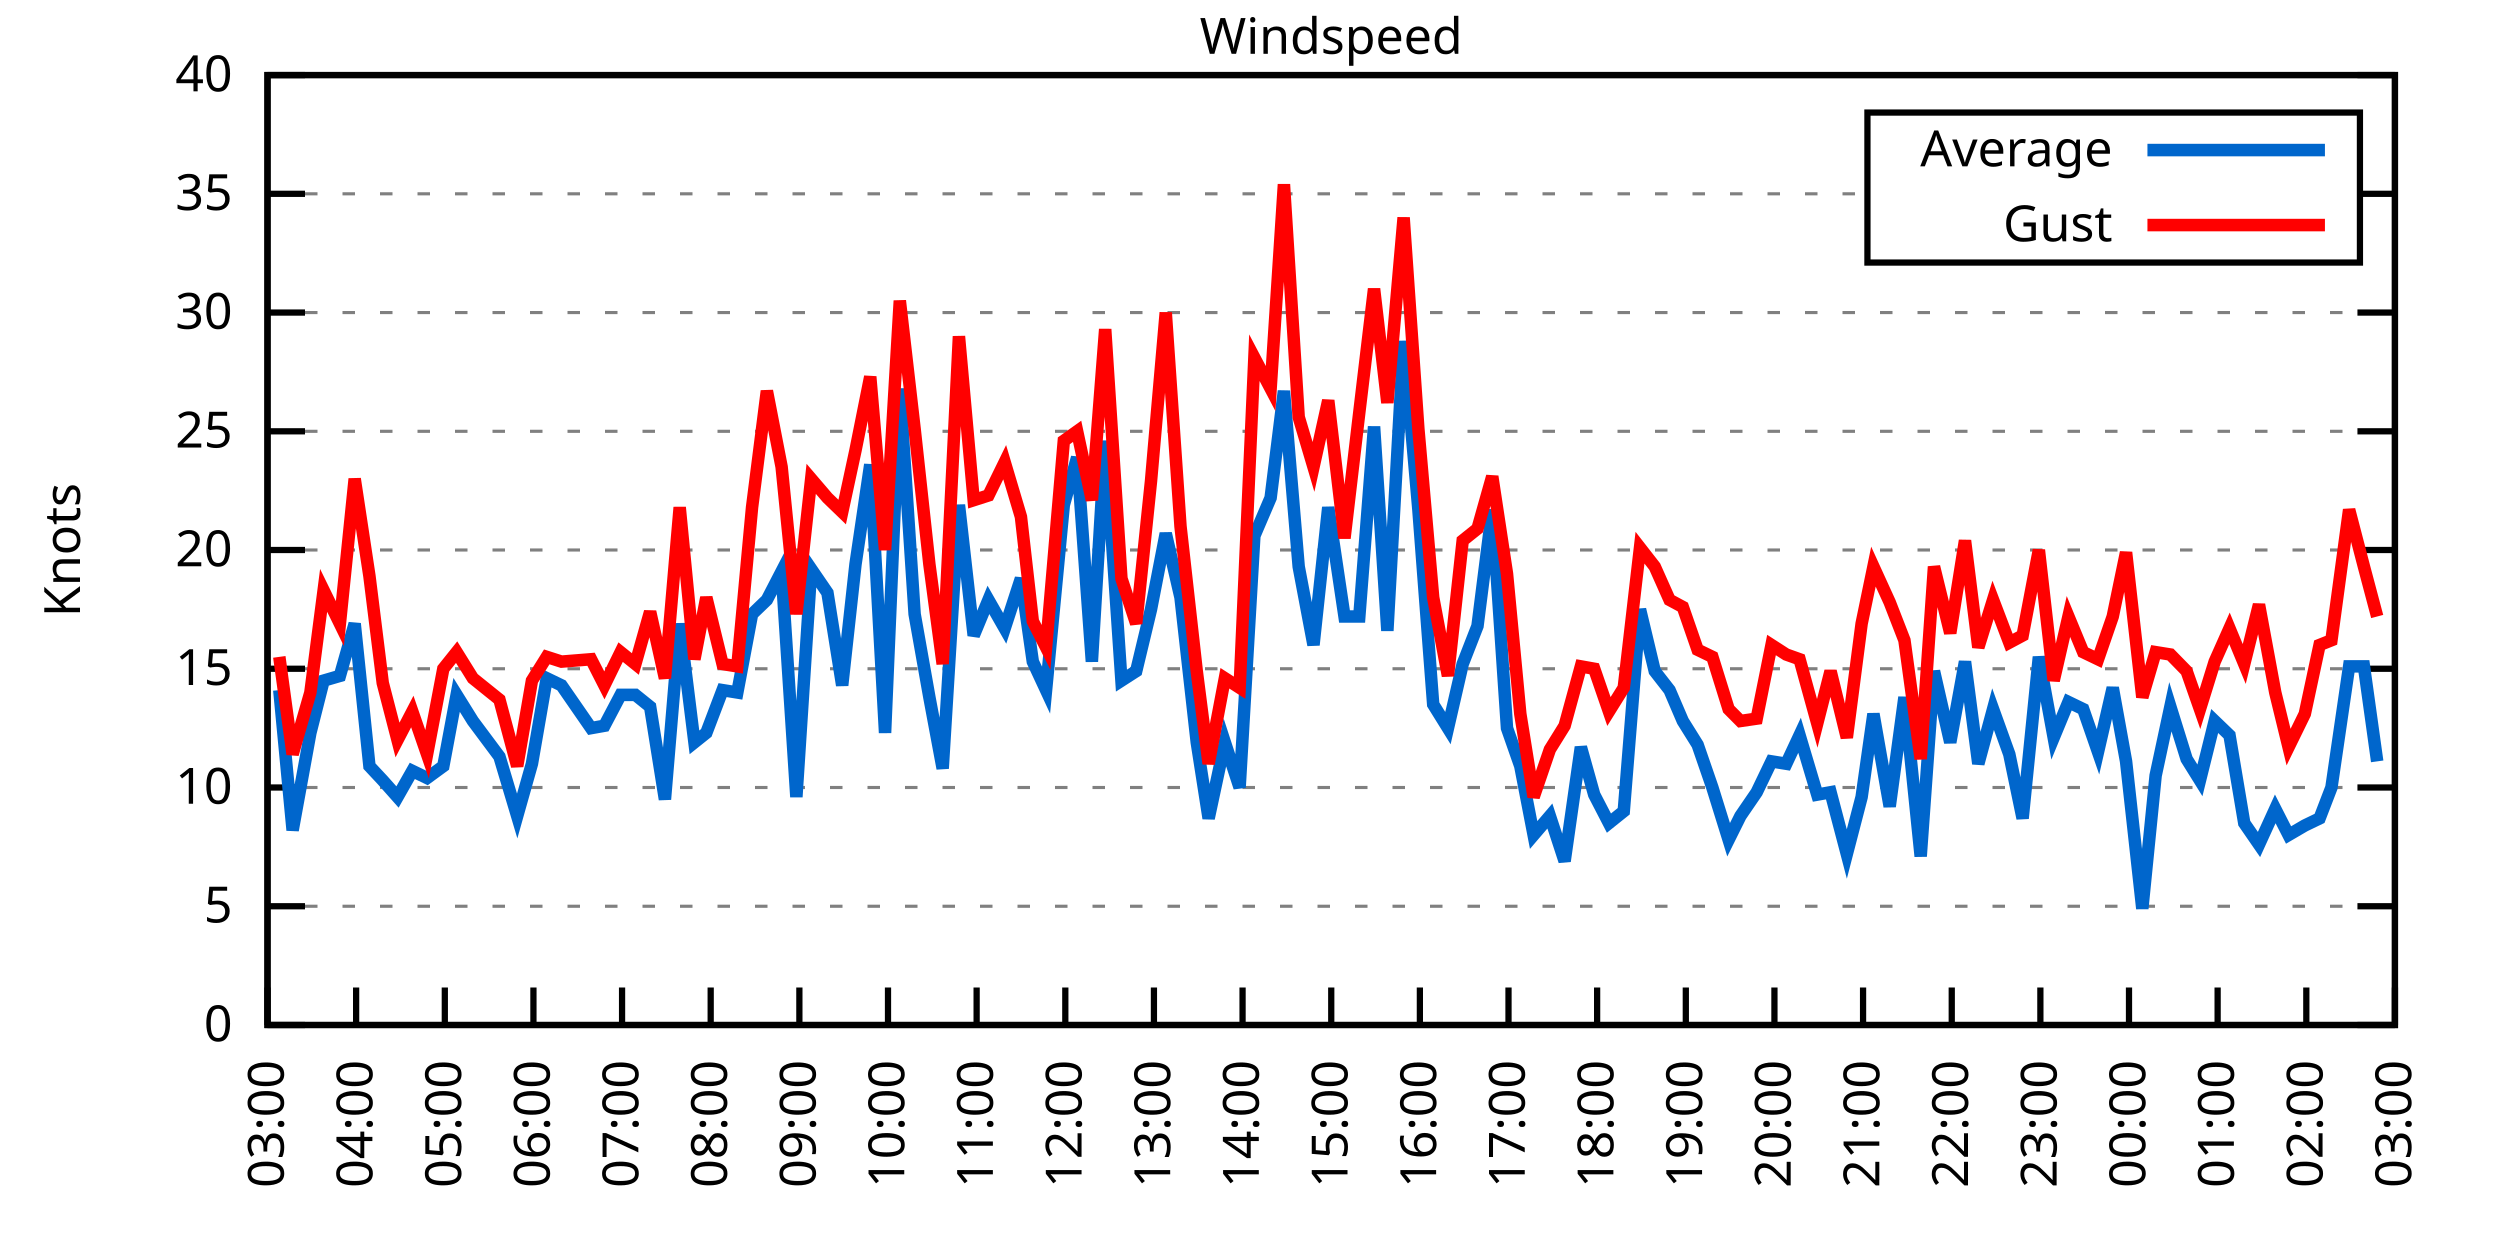
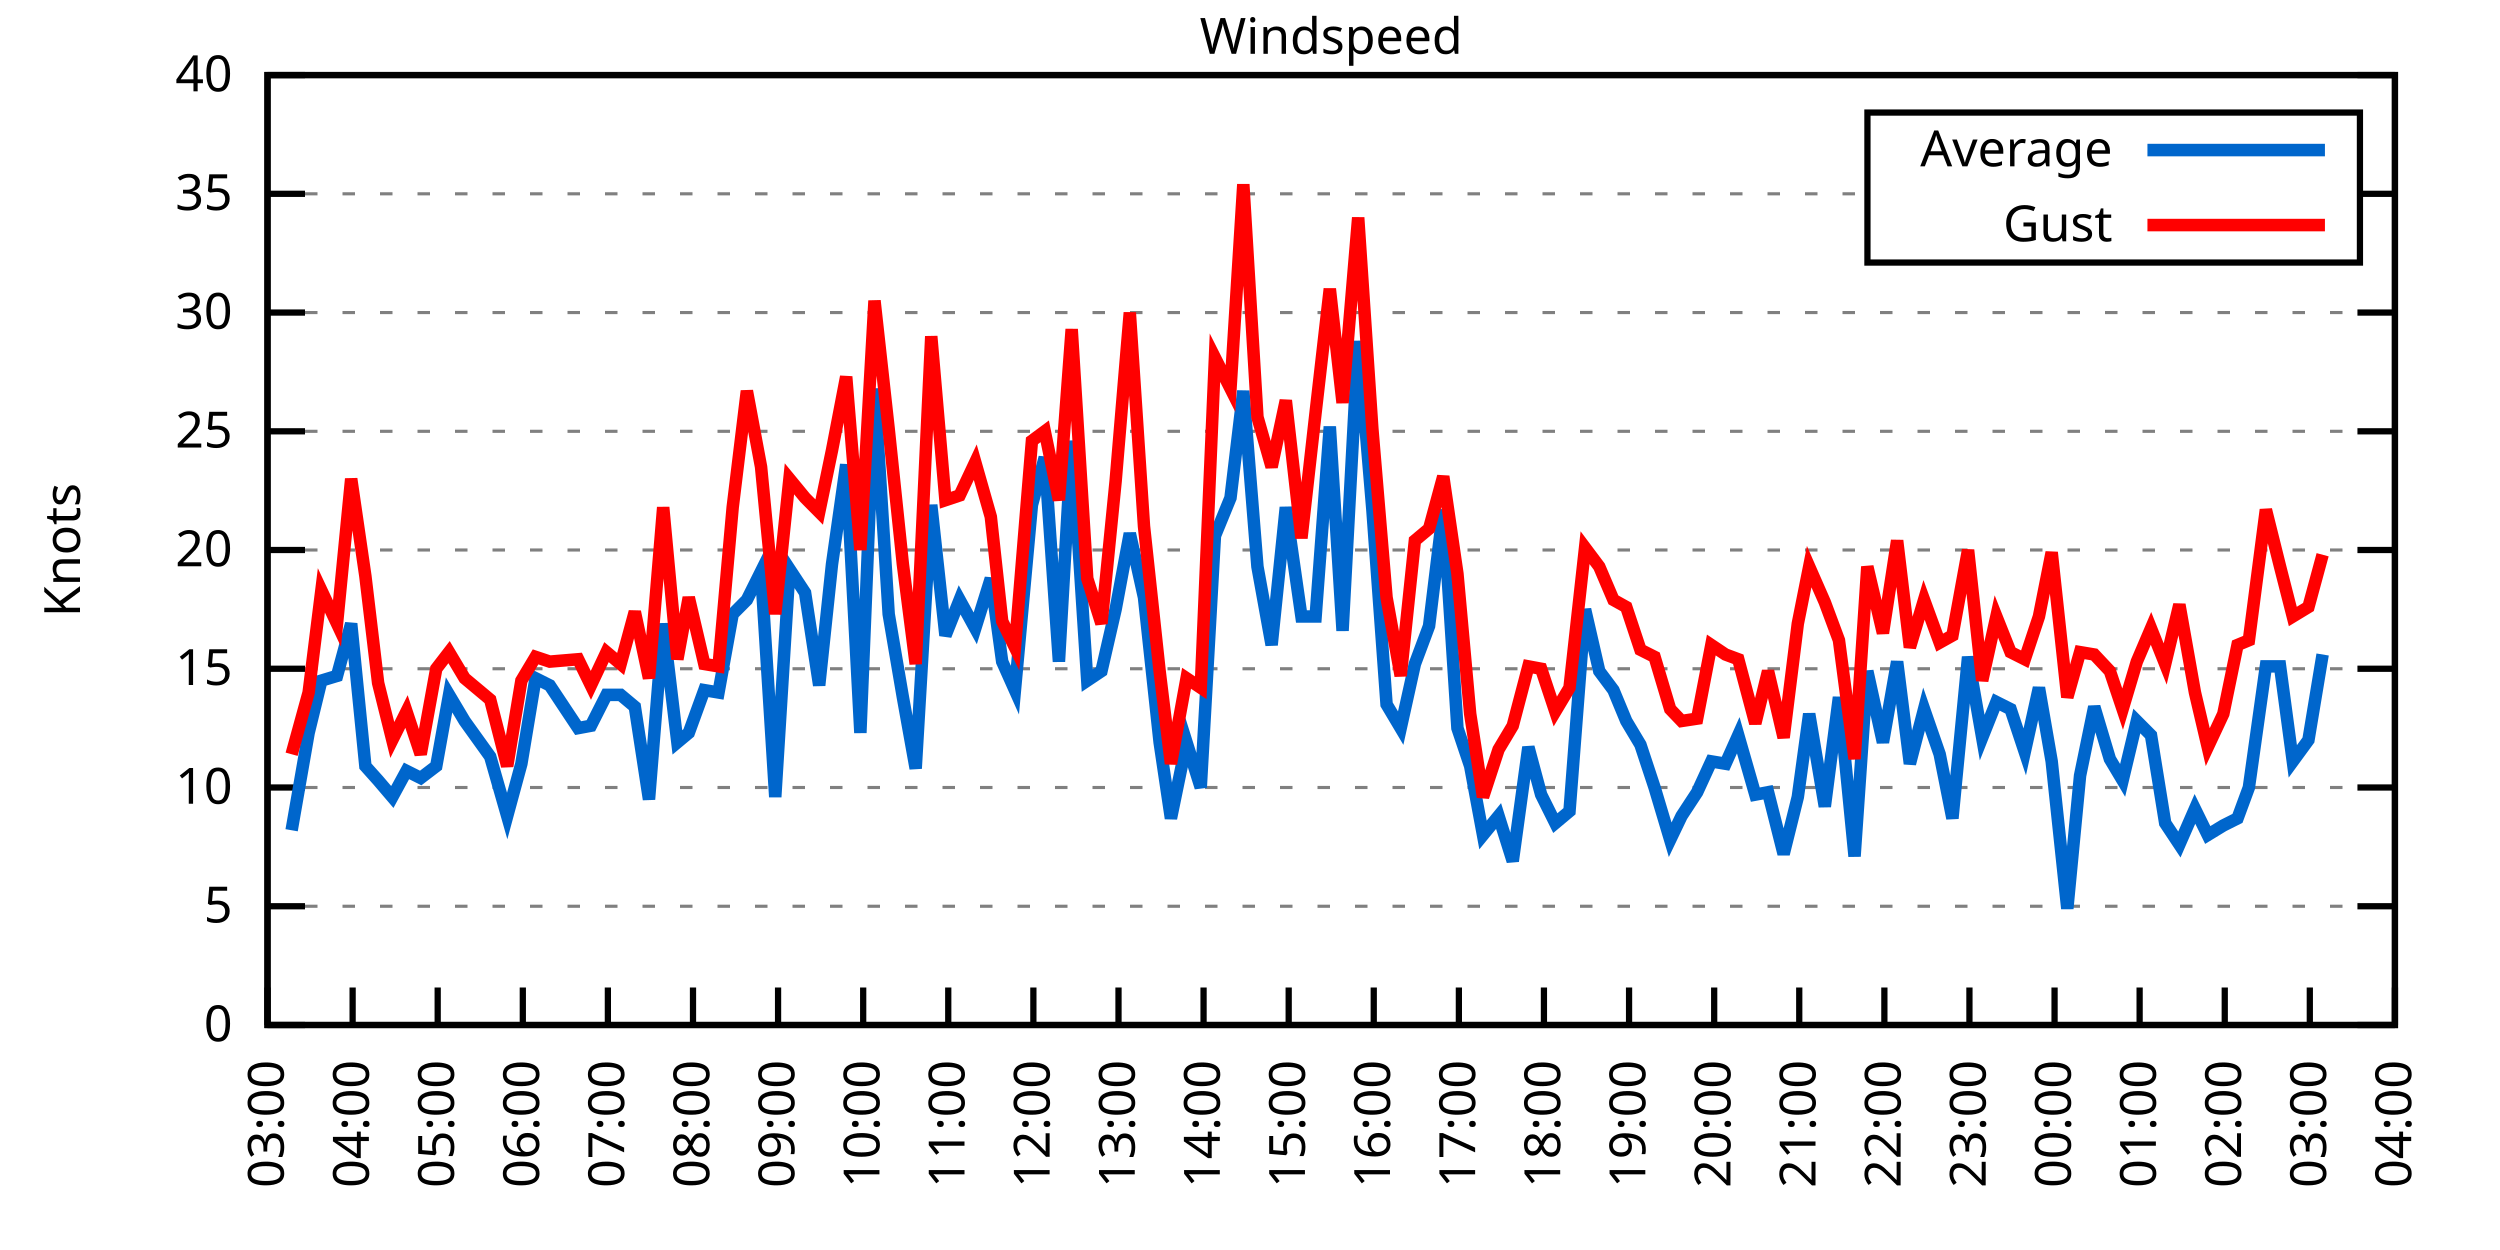
<svg xmlns="http://www.w3.org/2000/svg" xmlns:xlink="http://www.w3.org/1999/xlink" width="400" height="200" viewBox="0 0 400 200">
  <g id="gnuplot_canvas">
    <rect x="0" y="0" width="400" height="200" fill="none" />
    <defs>
      <circle id="gpDot" r="0.5" stroke-width="0.5" stroke="currentColor" />
      <path id="gpPt0" stroke-width="0.333" stroke="currentColor" d="M-1,0 h2 M0,-1 v2" />
      <path id="gpPt1" stroke-width="0.333" stroke="currentColor" d="M-1,-1 L1,1 M1,-1 L-1,1" />
      <path id="gpPt2" stroke-width="0.333" stroke="currentColor" d="M-1,0 L1,0 M0,-1 L0,1 M-1,-1 L1,1 M-1,1 L1,-1" />
      <rect id="gpPt3" stroke-width="0.333" stroke="currentColor" x="-1" y="-1" width="2" height="2" />
      <rect id="gpPt4" stroke-width="0.333" stroke="currentColor" fill="currentColor" x="-1" y="-1" width="2" height="2" />
      <circle id="gpPt5" stroke-width="0.333" stroke="currentColor" cx="0" cy="0" r="1" />
      <use xlink:href="#gpPt5" id="gpPt6" fill="currentColor" stroke="none" />
      <path id="gpPt7" stroke-width="0.333" stroke="currentColor" d="M0,-1.33 L-1.33,0.67 L1.33,0.67 z" />
      <use xlink:href="#gpPt7" id="gpPt8" fill="currentColor" stroke="none" />
      <use xlink:href="#gpPt7" id="gpPt9" stroke="currentColor" transform="rotate(180)" />
      <use xlink:href="#gpPt9" id="gpPt10" fill="currentColor" stroke="none" />
      <use xlink:href="#gpPt3" id="gpPt11" stroke="currentColor" transform="rotate(45)" />
      <use xlink:href="#gpPt11" id="gpPt12" fill="currentColor" stroke="none" />
      <path id="gpPt13" stroke-width="0.333" stroke="currentColor" d="M0,1.330 L1.265,0.411 L0.782,-1.067 L-0.782,-1.076 L-1.265,0.411 z" />
      <use xlink:href="#gpPt13" id="gpPt14" fill="currentColor" stroke="none" />
      <filter id="textbox" filterUnits="objectBoundingBox" x="0" y="0" height="1" width="1">
        <feFlood flood-color="white" flood-opacity="1" result="bgnd" />
        <feComposite in="SourceGraphic" in2="bgnd" operator="atop" />
      </filter>
      <filter id="greybox" filterUnits="objectBoundingBox" x="0" y="0" height="1" width="1">
        <feFlood flood-color="lightgrey" flood-opacity="1" result="grey" />
        <feComposite in="SourceGraphic" in2="grey" operator="atop" />
      </filter>
    </defs>
    <g fill="none" color="white" stroke="currentColor" stroke-width="1.00" stroke-linecap="butt" stroke-linejoin="miter">
</g>
    <g fill="none" color="black" stroke="currentColor" stroke-width="1.00" stroke-linecap="butt" stroke-linejoin="miter">
      <g stroke="none" shape-rendering="crispEdges">
        <polygon fill="rgb(255, 255, 255)" points="42.80,164.00 383.18,164.00 383.18,12.02 42.80,12.02 " />
      </g>
    </g>
    <g fill="none" color="black" stroke="currentColor" stroke-width="1.00" stroke-linecap="butt" stroke-linejoin="miter">
</g>
    <g fill="none" color="black" stroke="black" stroke-width="0.50" stroke-linecap="butt" stroke-linejoin="miter">
</g>
    <g fill="none" color="gray" stroke="currentColor" stroke-width="0.50" stroke-linecap="butt" stroke-linejoin="miter">
      <path stroke="gray" stroke-dasharray="2,4" class="gridline" d="M42.80,164.00 L383.19,164.00  " />
    </g>
    <g fill="none" color="gray" stroke="gray" stroke-width="1.00" stroke-linecap="butt" stroke-linejoin="miter">
</g>
    <g fill="none" color="black" stroke="currentColor" stroke-width="1.00" stroke-linecap="butt" stroke-linejoin="miter">
      <path stroke="black" d="M42.80,164.00 L48.80,164.00 M383.19,164.00 L377.19,164.00  " />
      <g transform="translate(37.20,166.60)" stroke="none" fill="black" font-family="Sans" font-size="8.00" text-anchor="end">
        <text>
          <tspan font-family="Sans"> 0</tspan>
        </text>
      </g>
    </g>
    <g fill="none" color="black" stroke="currentColor" stroke-width="1.00" stroke-linecap="butt" stroke-linejoin="miter">
</g>
    <g fill="none" color="black" stroke="black" stroke-width="0.50" stroke-linecap="butt" stroke-linejoin="miter">
</g>
    <g fill="none" color="gray" stroke="currentColor" stroke-width="0.50" stroke-linecap="butt" stroke-linejoin="miter">
      <path stroke="gray" stroke-dasharray="2,4" class="gridline" d="M42.80,145.00 L383.19,145.00  " />
    </g>
    <g fill="none" color="gray" stroke="gray" stroke-width="1.00" stroke-linecap="butt" stroke-linejoin="miter">
</g>
    <g fill="none" color="black" stroke="currentColor" stroke-width="1.00" stroke-linecap="butt" stroke-linejoin="miter">
      <path stroke="black" d="M42.80,145.00 L48.80,145.00 M383.19,145.00 L377.19,145.00  " />
      <g transform="translate(37.20,147.60)" stroke="none" fill="black" font-family="Sans" font-size="8.00" text-anchor="end">
        <text>
          <tspan font-family="Sans"> 5</tspan>
        </text>
      </g>
    </g>
    <g fill="none" color="black" stroke="currentColor" stroke-width="1.00" stroke-linecap="butt" stroke-linejoin="miter">
</g>
    <g fill="none" color="black" stroke="black" stroke-width="0.50" stroke-linecap="butt" stroke-linejoin="miter">
</g>
    <g fill="none" color="gray" stroke="currentColor" stroke-width="0.50" stroke-linecap="butt" stroke-linejoin="miter">
      <path stroke="gray" stroke-dasharray="2,4" class="gridline" d="M42.80,126.00 L383.19,126.00  " />
    </g>
    <g fill="none" color="gray" stroke="gray" stroke-width="1.00" stroke-linecap="butt" stroke-linejoin="miter">
</g>
    <g fill="none" color="black" stroke="currentColor" stroke-width="1.00" stroke-linecap="butt" stroke-linejoin="miter">
      <path stroke="black" d="M42.80,126.00 L48.80,126.00 M383.19,126.00 L377.19,126.00  " />
      <g transform="translate(37.20,128.60)" stroke="none" fill="black" font-family="Sans" font-size="8.00" text-anchor="end">
        <text>
          <tspan font-family="Sans"> 10</tspan>
        </text>
      </g>
    </g>
    <g fill="none" color="black" stroke="currentColor" stroke-width="1.00" stroke-linecap="butt" stroke-linejoin="miter">
</g>
    <g fill="none" color="black" stroke="black" stroke-width="0.50" stroke-linecap="butt" stroke-linejoin="miter">
</g>
    <g fill="none" color="gray" stroke="currentColor" stroke-width="0.50" stroke-linecap="butt" stroke-linejoin="miter">
      <path stroke="gray" stroke-dasharray="2,4" class="gridline" d="M42.80,107.00 L383.19,107.00  " />
    </g>
    <g fill="none" color="gray" stroke="gray" stroke-width="1.00" stroke-linecap="butt" stroke-linejoin="miter">
</g>
    <g fill="none" color="black" stroke="currentColor" stroke-width="1.00" stroke-linecap="butt" stroke-linejoin="miter">
      <path stroke="black" d="M42.80,107.00 L48.80,107.00 M383.19,107.00 L377.19,107.00  " />
      <g transform="translate(37.20,109.60)" stroke="none" fill="black" font-family="Sans" font-size="8.00" text-anchor="end">
        <text>
          <tspan font-family="Sans"> 15</tspan>
        </text>
      </g>
    </g>
    <g fill="none" color="black" stroke="currentColor" stroke-width="1.00" stroke-linecap="butt" stroke-linejoin="miter">
</g>
    <g fill="none" color="black" stroke="black" stroke-width="0.50" stroke-linecap="butt" stroke-linejoin="miter">
</g>
    <g fill="none" color="gray" stroke="currentColor" stroke-width="0.50" stroke-linecap="butt" stroke-linejoin="miter">
      <path stroke="gray" stroke-dasharray="2,4" class="gridline" d="M42.80,88.00 L383.19,88.00  " />
    </g>
    <g fill="none" color="gray" stroke="gray" stroke-width="1.00" stroke-linecap="butt" stroke-linejoin="miter">
</g>
    <g fill="none" color="black" stroke="currentColor" stroke-width="1.00" stroke-linecap="butt" stroke-linejoin="miter">
      <path stroke="black" d="M42.80,88.00 L48.80,88.00 M383.19,88.00 L377.19,88.00  " />
      <g transform="translate(37.20,90.60)" stroke="none" fill="black" font-family="Sans" font-size="8.00" text-anchor="end">
        <text>
          <tspan font-family="Sans"> 20</tspan>
        </text>
      </g>
    </g>
    <g fill="none" color="black" stroke="currentColor" stroke-width="1.00" stroke-linecap="butt" stroke-linejoin="miter">
</g>
    <g fill="none" color="black" stroke="black" stroke-width="0.50" stroke-linecap="butt" stroke-linejoin="miter">
</g>
    <g fill="none" color="gray" stroke="currentColor" stroke-width="0.50" stroke-linecap="butt" stroke-linejoin="miter">
      <path stroke="gray" stroke-dasharray="2,4" class="gridline" d="M42.80,69.01 L383.19,69.01  " />
    </g>
    <g fill="none" color="gray" stroke="gray" stroke-width="1.00" stroke-linecap="butt" stroke-linejoin="miter">
</g>
    <g fill="none" color="black" stroke="currentColor" stroke-width="1.00" stroke-linecap="butt" stroke-linejoin="miter">
      <path stroke="black" d="M42.80,69.01 L48.80,69.01 M383.19,69.01 L377.19,69.01  " />
      <g transform="translate(37.20,71.61)" stroke="none" fill="black" font-family="Sans" font-size="8.00" text-anchor="end">
        <text>
          <tspan font-family="Sans"> 25</tspan>
        </text>
      </g>
    </g>
    <g fill="none" color="black" stroke="currentColor" stroke-width="1.00" stroke-linecap="butt" stroke-linejoin="miter">
</g>
    <g fill="none" color="black" stroke="black" stroke-width="0.50" stroke-linecap="butt" stroke-linejoin="miter">
</g>
    <g fill="none" color="gray" stroke="currentColor" stroke-width="0.50" stroke-linecap="butt" stroke-linejoin="miter">
      <path stroke="gray" stroke-dasharray="2,4" class="gridline" d="M42.80,50.01 L383.19,50.01  " />
    </g>
    <g fill="none" color="gray" stroke="gray" stroke-width="1.00" stroke-linecap="butt" stroke-linejoin="miter">
</g>
    <g fill="none" color="black" stroke="currentColor" stroke-width="1.00" stroke-linecap="butt" stroke-linejoin="miter">
      <path stroke="black" d="M42.80,50.01 L48.80,50.01 M383.19,50.01 L377.19,50.01  " />
      <g transform="translate(37.20,52.61)" stroke="none" fill="black" font-family="Sans" font-size="8.00" text-anchor="end">
        <text>
          <tspan font-family="Sans"> 30</tspan>
        </text>
      </g>
    </g>
    <g fill="none" color="black" stroke="currentColor" stroke-width="1.00" stroke-linecap="butt" stroke-linejoin="miter">
</g>
    <g fill="none" color="black" stroke="black" stroke-width="0.50" stroke-linecap="butt" stroke-linejoin="miter">
</g>
    <g fill="none" color="gray" stroke="currentColor" stroke-width="0.50" stroke-linecap="butt" stroke-linejoin="miter">
      <path stroke="gray" stroke-dasharray="2,4" class="gridline" d="M42.80,31.01 L298.79,31.01 M377.59,31.01 L383.19,31.01  " />
    </g>
    <g fill="none" color="gray" stroke="gray" stroke-width="1.00" stroke-linecap="butt" stroke-linejoin="miter">
</g>
    <g fill="none" color="black" stroke="currentColor" stroke-width="1.00" stroke-linecap="butt" stroke-linejoin="miter">
      <path stroke="black" d="M42.80,31.01 L48.80,31.01 M383.19,31.01 L377.19,31.01  " />
      <g transform="translate(37.20,33.61)" stroke="none" fill="black" font-family="Sans" font-size="8.00" text-anchor="end">
        <text>
          <tspan font-family="Sans"> 35</tspan>
        </text>
      </g>
    </g>
    <g fill="none" color="black" stroke="currentColor" stroke-width="1.00" stroke-linecap="butt" stroke-linejoin="miter">
</g>
    <g fill="none" color="black" stroke="black" stroke-width="0.50" stroke-linecap="butt" stroke-linejoin="miter">
</g>
    <g fill="none" color="gray" stroke="currentColor" stroke-width="0.50" stroke-linecap="butt" stroke-linejoin="miter">
      <path stroke="gray" stroke-dasharray="2,4" class="gridline" d="M42.80,12.01 L383.19,12.01  " />
    </g>
    <g fill="none" color="gray" stroke="gray" stroke-width="1.00" stroke-linecap="butt" stroke-linejoin="miter">
</g>
    <g fill="none" color="black" stroke="currentColor" stroke-width="1.00" stroke-linecap="butt" stroke-linejoin="miter">
      <path stroke="black" d="M42.80,12.01 L48.80,12.01 M383.19,12.01 L377.19,12.01  " />
      <g transform="translate(37.20,14.61)" stroke="none" fill="black" font-family="Sans" font-size="8.00" text-anchor="end">
        <text>
          <tspan font-family="Sans"> 40</tspan>
        </text>
      </g>
    </g>
    <g fill="none" color="black" stroke="currentColor" stroke-width="1.00" stroke-linecap="butt" stroke-linejoin="miter">
      <path stroke="black" d="M42.80,164.00 L42.80,158.00  " />
      <g transform="translate(45.40,169.60) rotate(270.00)" stroke="none" fill="black" font-family="Sans" font-size="8.00" text-anchor="end">
        <text>
          <tspan font-family="Sans">03:00</tspan>
        </text>
      </g>
    </g>
    <g fill="none" color="black" stroke="currentColor" stroke-width="1.00" stroke-linecap="butt" stroke-linejoin="miter">
-       <path stroke="black" d="M56.98,164.00 L56.98,158.00  " />
-       <g transform="translate(59.58,169.60) rotate(270.00)" stroke="none" fill="black" font-family="Sans" font-size="8.00" text-anchor="end">
+       <path stroke="black" d="M56.42,164.00 L56.42,158.00  " />
+       <g transform="translate(59.02,169.60) rotate(270.00)" stroke="none" fill="black" font-family="Sans" font-size="8.00" text-anchor="end">
        <text>
          <tspan font-family="Sans">04:00</tspan>
        </text>
      </g>
    </g>
    <g fill="none" color="black" stroke="currentColor" stroke-width="1.00" stroke-linecap="butt" stroke-linejoin="miter">
-       <path stroke="black" d="M71.17,164.00 L71.17,158.00  " />
-       <g transform="translate(73.77,169.60) rotate(270.00)" stroke="none" fill="black" font-family="Sans" font-size="8.00" text-anchor="end">
+       <path stroke="black" d="M70.03,164.00 L70.03,158.00  " />
+       <g transform="translate(72.63,169.60) rotate(270.00)" stroke="none" fill="black" font-family="Sans" font-size="8.00" text-anchor="end">
        <text>
          <tspan font-family="Sans">05:00</tspan>
        </text>
      </g>
    </g>
    <g fill="none" color="black" stroke="currentColor" stroke-width="1.00" stroke-linecap="butt" stroke-linejoin="miter">
-       <path stroke="black" d="M85.35,164.00 L85.35,158.00  " />
-       <g transform="translate(87.95,169.60) rotate(270.00)" stroke="none" fill="black" font-family="Sans" font-size="8.00" text-anchor="end">
+       <path stroke="black" d="M83.65,164.00 L83.65,158.00  " />
+       <g transform="translate(86.25,169.60) rotate(270.00)" stroke="none" fill="black" font-family="Sans" font-size="8.00" text-anchor="end">
        <text>
          <tspan font-family="Sans">06:00</tspan>
        </text>
      </g>
    </g>
    <g fill="none" color="black" stroke="currentColor" stroke-width="1.00" stroke-linecap="butt" stroke-linejoin="miter">
-       <path stroke="black" d="M99.53,164.00 L99.53,158.00  " />
-       <g transform="translate(102.13,169.60) rotate(270.00)" stroke="none" fill="black" font-family="Sans" font-size="8.00" text-anchor="end">
+       <path stroke="black" d="M97.26,164.00 L97.26,158.00  " />
+       <g transform="translate(99.86,169.60) rotate(270.00)" stroke="none" fill="black" font-family="Sans" font-size="8.00" text-anchor="end">
        <text>
          <tspan font-family="Sans">07:00</tspan>
        </text>
      </g>
    </g>
    <g fill="none" color="black" stroke="currentColor" stroke-width="1.00" stroke-linecap="butt" stroke-linejoin="miter">
-       <path stroke="black" d="M113.71,164.00 L113.71,158.00  " />
-       <g transform="translate(116.31,169.60) rotate(270.00)" stroke="none" fill="black" font-family="Sans" font-size="8.00" text-anchor="end">
+       <path stroke="black" d="M110.88,164.00 L110.88,158.00  " />
+       <g transform="translate(113.48,169.60) rotate(270.00)" stroke="none" fill="black" font-family="Sans" font-size="8.00" text-anchor="end">
        <text>
          <tspan font-family="Sans">08:00</tspan>
        </text>
      </g>
    </g>
    <g fill="none" color="black" stroke="currentColor" stroke-width="1.00" stroke-linecap="butt" stroke-linejoin="miter">
-       <path stroke="black" d="M127.90,164.00 L127.90,158.00  " />
-       <g transform="translate(130.50,169.60) rotate(270.00)" stroke="none" fill="black" font-family="Sans" font-size="8.00" text-anchor="end">
+       <path stroke="black" d="M124.49,164.00 L124.49,158.00  " />
+       <g transform="translate(127.09,169.60) rotate(270.00)" stroke="none" fill="black" font-family="Sans" font-size="8.00" text-anchor="end">
        <text>
          <tspan font-family="Sans">09:00</tspan>
        </text>
      </g>
    </g>
    <g fill="none" color="black" stroke="currentColor" stroke-width="1.00" stroke-linecap="butt" stroke-linejoin="miter">
-       <path stroke="black" d="M142.08,164.00 L142.08,158.00  " />
-       <g transform="translate(144.68,169.60) rotate(270.00)" stroke="none" fill="black" font-family="Sans" font-size="8.00" text-anchor="end">
+       <path stroke="black" d="M138.11,164.00 L138.11,158.00  " />
+       <g transform="translate(140.71,169.60) rotate(270.00)" stroke="none" fill="black" font-family="Sans" font-size="8.00" text-anchor="end">
        <text>
          <tspan font-family="Sans">10:00</tspan>
        </text>
      </g>
    </g>
    <g fill="none" color="black" stroke="currentColor" stroke-width="1.00" stroke-linecap="butt" stroke-linejoin="miter">
-       <path stroke="black" d="M156.26,164.00 L156.26,158.00  " />
-       <g transform="translate(158.86,169.60) rotate(270.00)" stroke="none" fill="black" font-family="Sans" font-size="8.00" text-anchor="end">
+       <path stroke="black" d="M151.72,164.00 L151.72,158.00  " />
+       <g transform="translate(154.32,169.60) rotate(270.00)" stroke="none" fill="black" font-family="Sans" font-size="8.00" text-anchor="end">
        <text>
          <tspan font-family="Sans">11:00</tspan>
        </text>
      </g>
    </g>
    <g fill="none" color="black" stroke="currentColor" stroke-width="1.00" stroke-linecap="butt" stroke-linejoin="miter">
-       <path stroke="black" d="M170.45,164.00 L170.45,158.00  " />
-       <g transform="translate(173.05,169.60) rotate(270.00)" stroke="none" fill="black" font-family="Sans" font-size="8.00" text-anchor="end">
+       <path stroke="black" d="M165.34,164.00 L165.34,158.00  " />
+       <g transform="translate(167.94,169.60) rotate(270.00)" stroke="none" fill="black" font-family="Sans" font-size="8.00" text-anchor="end">
        <text>
          <tspan font-family="Sans">12:00</tspan>
        </text>
      </g>
    </g>
    <g fill="none" color="black" stroke="currentColor" stroke-width="1.00" stroke-linecap="butt" stroke-linejoin="miter">
-       <path stroke="black" d="M184.63,164.00 L184.63,158.00  " />
-       <g transform="translate(187.23,169.60) rotate(270.00)" stroke="none" fill="black" font-family="Sans" font-size="8.00" text-anchor="end">
+       <path stroke="black" d="M178.96,164.00 L178.96,158.00  " />
+       <g transform="translate(181.56,169.60) rotate(270.00)" stroke="none" fill="black" font-family="Sans" font-size="8.00" text-anchor="end">
        <text>
          <tspan font-family="Sans">13:00</tspan>
        </text>
      </g>
    </g>
    <g fill="none" color="black" stroke="currentColor" stroke-width="1.00" stroke-linecap="butt" stroke-linejoin="miter">
-       <path stroke="black" d="M198.81,164.00 L198.81,158.00  " />
-       <g transform="translate(201.41,169.60) rotate(270.00)" stroke="none" fill="black" font-family="Sans" font-size="8.00" text-anchor="end">
+       <path stroke="black" d="M192.57,164.00 L192.57,158.00  " />
+       <g transform="translate(195.17,169.60) rotate(270.00)" stroke="none" fill="black" font-family="Sans" font-size="8.00" text-anchor="end">
        <text>
          <tspan font-family="Sans">14:00</tspan>
        </text>
      </g>
    </g>
    <g fill="none" color="black" stroke="currentColor" stroke-width="1.00" stroke-linecap="butt" stroke-linejoin="miter">
-       <path stroke="black" d="M213.00,164.00 L213.00,158.00  " />
-       <g transform="translate(215.60,169.60) rotate(270.00)" stroke="none" fill="black" font-family="Sans" font-size="8.00" text-anchor="end">
+       <path stroke="black" d="M206.19,164.00 L206.19,158.00  " />
+       <g transform="translate(208.79,169.60) rotate(270.00)" stroke="none" fill="black" font-family="Sans" font-size="8.00" text-anchor="end">
        <text>
          <tspan font-family="Sans">15:00</tspan>
        </text>
      </g>
    </g>
    <g fill="none" color="black" stroke="currentColor" stroke-width="1.00" stroke-linecap="butt" stroke-linejoin="miter">
-       <path stroke="black" d="M227.18,164.00 L227.18,158.00  " />
-       <g transform="translate(229.78,169.60) rotate(270.00)" stroke="none" fill="black" font-family="Sans" font-size="8.00" text-anchor="end">
+       <path stroke="black" d="M219.80,164.00 L219.80,158.00  " />
+       <g transform="translate(222.40,169.60) rotate(270.00)" stroke="none" fill="black" font-family="Sans" font-size="8.00" text-anchor="end">
        <text>
          <tspan font-family="Sans">16:00</tspan>
        </text>
      </g>
    </g>
    <g fill="none" color="black" stroke="currentColor" stroke-width="1.00" stroke-linecap="butt" stroke-linejoin="miter">
-       <path stroke="black" d="M241.36,164.00 L241.36,158.00  " />
-       <g transform="translate(243.96,169.60) rotate(270.00)" stroke="none" fill="black" font-family="Sans" font-size="8.00" text-anchor="end">
+       <path stroke="black" d="M233.42,164.00 L233.42,158.00  " />
+       <g transform="translate(236.02,169.60) rotate(270.00)" stroke="none" fill="black" font-family="Sans" font-size="8.00" text-anchor="end">
        <text>
          <tspan font-family="Sans">17:00</tspan>
        </text>
      </g>
    </g>
    <g fill="none" color="black" stroke="currentColor" stroke-width="1.00" stroke-linecap="butt" stroke-linejoin="miter">
-       <path stroke="black" d="M255.54,164.00 L255.54,158.00  " />
-       <g transform="translate(258.14,169.60) rotate(270.00)" stroke="none" fill="black" font-family="Sans" font-size="8.00" text-anchor="end">
+       <path stroke="black" d="M247.03,164.00 L247.03,158.00  " />
+       <g transform="translate(249.63,169.60) rotate(270.00)" stroke="none" fill="black" font-family="Sans" font-size="8.00" text-anchor="end">
        <text>
          <tspan font-family="Sans">18:00</tspan>
        </text>
      </g>
    </g>
    <g fill="none" color="black" stroke="currentColor" stroke-width="1.00" stroke-linecap="butt" stroke-linejoin="miter">
-       <path stroke="black" d="M269.73,164.00 L269.73,158.00  " />
-       <g transform="translate(272.33,169.60) rotate(270.00)" stroke="none" fill="black" font-family="Sans" font-size="8.00" text-anchor="end">
+       <path stroke="black" d="M260.65,164.00 L260.65,158.00  " />
+       <g transform="translate(263.25,169.60) rotate(270.00)" stroke="none" fill="black" font-family="Sans" font-size="8.00" text-anchor="end">
        <text>
          <tspan font-family="Sans">19:00</tspan>
        </text>
      </g>
    </g>
    <g fill="none" color="black" stroke="currentColor" stroke-width="1.00" stroke-linecap="butt" stroke-linejoin="miter">
-       <path stroke="black" d="M283.91,164.00 L283.91,158.00  " />
-       <g transform="translate(286.51,169.60) rotate(270.00)" stroke="none" fill="black" font-family="Sans" font-size="8.00" text-anchor="end">
+       <path stroke="black" d="M274.27,164.00 L274.27,158.00  " />
+       <g transform="translate(276.87,169.60) rotate(270.00)" stroke="none" fill="black" font-family="Sans" font-size="8.00" text-anchor="end">
        <text>
          <tspan font-family="Sans">20:00</tspan>
        </text>
      </g>
    </g>
    <g fill="none" color="black" stroke="currentColor" stroke-width="1.00" stroke-linecap="butt" stroke-linejoin="miter">
-       <path stroke="black" d="M298.09,164.00 L298.09,158.00  " />
-       <g transform="translate(300.69,169.60) rotate(270.00)" stroke="none" fill="black" font-family="Sans" font-size="8.00" text-anchor="end">
+       <path stroke="black" d="M287.88,164.00 L287.88,158.00  " />
+       <g transform="translate(290.48,169.60) rotate(270.00)" stroke="none" fill="black" font-family="Sans" font-size="8.00" text-anchor="end">
        <text>
          <tspan font-family="Sans">21:00</tspan>
        </text>
      </g>
    </g>
    <g fill="none" color="black" stroke="currentColor" stroke-width="1.00" stroke-linecap="butt" stroke-linejoin="miter">
-       <path stroke="black" d="M312.28,164.00 L312.28,158.00  " />
-       <g transform="translate(314.88,169.60) rotate(270.00)" stroke="none" fill="black" font-family="Sans" font-size="8.00" text-anchor="end">
+       <path stroke="black" d="M301.50,164.00 L301.50,158.00  " />
+       <g transform="translate(304.10,169.60) rotate(270.00)" stroke="none" fill="black" font-family="Sans" font-size="8.00" text-anchor="end">
        <text>
          <tspan font-family="Sans">22:00</tspan>
        </text>
      </g>
    </g>
    <g fill="none" color="black" stroke="currentColor" stroke-width="1.00" stroke-linecap="butt" stroke-linejoin="miter">
-       <path stroke="black" d="M326.46,164.00 L326.46,158.00  " />
-       <g transform="translate(329.06,169.60) rotate(270.00)" stroke="none" fill="black" font-family="Sans" font-size="8.00" text-anchor="end">
+       <path stroke="black" d="M315.11,164.00 L315.11,158.00  " />
+       <g transform="translate(317.71,169.60) rotate(270.00)" stroke="none" fill="black" font-family="Sans" font-size="8.00" text-anchor="end">
        <text>
          <tspan font-family="Sans">23:00</tspan>
        </text>
      </g>
    </g>
    <g fill="none" color="black" stroke="currentColor" stroke-width="1.00" stroke-linecap="butt" stroke-linejoin="miter">
-       <path stroke="black" d="M340.64,164.00 L340.64,158.00  " />
-       <g transform="translate(343.24,169.60) rotate(270.00)" stroke="none" fill="black" font-family="Sans" font-size="8.00" text-anchor="end">
+       <path stroke="black" d="M328.73,164.00 L328.73,158.00  " />
+       <g transform="translate(331.33,169.60) rotate(270.00)" stroke="none" fill="black" font-family="Sans" font-size="8.00" text-anchor="end">
        <text>
          <tspan font-family="Sans">00:00</tspan>
        </text>
      </g>
    </g>
    <g fill="none" color="black" stroke="currentColor" stroke-width="1.00" stroke-linecap="butt" stroke-linejoin="miter">
-       <path stroke="black" d="M354.82,164.00 L354.82,158.00  " />
-       <g transform="translate(357.42,169.60) rotate(270.00)" stroke="none" fill="black" font-family="Sans" font-size="8.00" text-anchor="end">
+       <path stroke="black" d="M342.34,164.00 L342.34,158.00  " />
+       <g transform="translate(344.94,169.60) rotate(270.00)" stroke="none" fill="black" font-family="Sans" font-size="8.00" text-anchor="end">
        <text>
          <tspan font-family="Sans">01:00</tspan>
        </text>
      </g>
    </g>
    <g fill="none" color="black" stroke="currentColor" stroke-width="1.00" stroke-linecap="butt" stroke-linejoin="miter">
-       <path stroke="black" d="M369.01,164.00 L369.01,158.00  " />
-       <g transform="translate(371.61,169.60) rotate(270.00)" stroke="none" fill="black" font-family="Sans" font-size="8.00" text-anchor="end">
+       <path stroke="black" d="M355.96,164.00 L355.96,158.00  " />
+       <g transform="translate(358.56,169.60) rotate(270.00)" stroke="none" fill="black" font-family="Sans" font-size="8.00" text-anchor="end">
        <text>
          <tspan font-family="Sans">02:00</tspan>
+         </text>
+       </g>
+     </g>
+     <g fill="none" color="black" stroke="currentColor" stroke-width="1.00" stroke-linecap="butt" stroke-linejoin="miter">
+       <path stroke="black" d="M369.57,164.00 L369.57,158.00  " />
+       <g transform="translate(372.17,169.60) rotate(270.00)" stroke="none" fill="black" font-family="Sans" font-size="8.00" text-anchor="end">
+         <text>
+           <tspan font-family="Sans">03:00</tspan>
        </text>
      </g>
    </g>
    <g fill="none" color="black" stroke="currentColor" stroke-width="1.00" stroke-linecap="butt" stroke-linejoin="miter">
      <path stroke="black" d="M383.19,164.00 L383.19,158.00  " />
      <g transform="translate(385.79,169.60) rotate(270.00)" stroke="none" fill="black" font-family="Sans" font-size="8.00" text-anchor="end">
        <text>
-           <tspan font-family="Sans">03:00</tspan>
+           <tspan font-family="Sans">04:00</tspan>
        </text>
      </g>
    </g>
    <g fill="none" color="black" stroke="currentColor" stroke-width="1.00" stroke-linecap="butt" stroke-linejoin="miter">
</g>
    <g fill="none" color="black" stroke="currentColor" stroke-width="1.00" stroke-linecap="butt" stroke-linejoin="miter">
      <path stroke="black" d="M42.80,12.01 L42.80,164.00 L383.19,164.00 L383.19,12.01 L42.80,12.01 Z  " />
    </g>
    <g fill="none" color="black" stroke="currentColor" stroke-width="1.00" stroke-linecap="butt" stroke-linejoin="miter">
</g>
    <g fill="none" color="black" stroke="currentColor" stroke-width="1.00" stroke-linecap="butt" stroke-linejoin="miter">
      <path stroke="black" d="M298.79,42.01 L298.79,18.01 L377.59,18.01 L377.59,42.01 L298.79,42.01 Z  " />
    </g>
    <g id="Windspeed_plot_1">
      <g fill="none" color="white" stroke="black" stroke-width="2.00" stroke-linecap="butt" stroke-linejoin="miter">
</g>
      <g fill="none" color="black" stroke="currentColor" stroke-width="2.00" stroke-linecap="butt" stroke-linejoin="miter">
        <g transform="translate(337.99,26.61)" stroke="none" fill="black" font-family="Sans" font-size="8.00" text-anchor="end">
          <text>
            <tspan font-family="Sans">Average</tspan>
          </text>
        </g>
      </g>
      <g fill="none" color="black" stroke="currentColor" stroke-width="2.00" stroke-linecap="butt" stroke-linejoin="miter">
-         <path stroke="rgb(  0, 102, 204)" d="M343.59,24.01 L371.99,24.01 M44.69,110.42 L46.82,132.84 L49.66,117.26 L51.78,108.90 L54.38,108.14 L56.75,99.78   L59.11,122.58 L61.24,124.86 L63.60,127.52 L65.97,123.34 L68.33,124.48 L70.93,122.58 L73.06,111.18 L75.66,115.36   L79.91,121.06 L82.75,130.56 L85.11,122.20 L87.48,108.52 L89.84,109.66 L94.57,116.50 L96.70,116.12 L99.30,111.18   L101.66,111.18 L104.02,113.08 L106.39,127.90 L108.75,99.78 L111.11,118.78 L113.01,117.26 L115.61,110.42 L117.97,110.80   L120.33,98.26 L122.70,95.98 L125.06,91.42 L127.42,127.52 L129.79,91.04 L132.39,94.84 L134.75,109.66 L136.88,90.28   L139.24,74.33 L141.61,117.26 L143.97,62.17 L146.34,98.26 L148.70,111.56 L150.83,122.96 L153.43,80.79 L155.79,101.68   L158.15,95.98 L160.75,100.54 L163.35,92.56 L165.25,105.86 L167.37,110.42 L170.21,80.79 L172.34,73.19 L174.70,105.86   L176.83,70.53 L179.43,108.90 L181.79,107.38 L184.16,97.50 L186.52,85.35 L188.88,95.60 L191.48,118.78 L193.38,130.94   L195.98,118.78 L198.34,126.00 L200.70,85.73 L203.30,79.65 L205.43,62.55 L207.79,90.66 L210.16,103.20 L212.52,81.17   L215.12,98.64 L217.49,98.64 L219.85,68.25 L221.98,100.92 L224.58,54.57 L226.94,81.55 L229.31,112.70 L231.67,116.50   L234.03,106.24 L236.40,100.16 L238.76,81.55 L241.12,116.50 L243.25,122.58 L245.38,133.60 L247.98,130.56 L250.34,137.78   L252.94,119.54 L255.07,127.14 L257.43,131.70 L259.80,129.80 L262.40,97.50 L264.76,107.38 L267.13,110.42 L269.25,115.36   L271.62,119.16 L273.98,126.00 L276.58,134.36 L278.47,130.56 L281.07,126.76 L283.44,121.82 L285.80,122.20 L287.93,117.64   L290.76,127.14 L292.89,126.76 L295.49,136.64 L297.86,127.52 L299.75,114.22 L302.35,129.04 L304.71,111.56 L307.31,137.02   L309.44,107.38 L312.04,118.78 L314.40,105.86 L316.53,122.20 L318.89,113.46 L321.49,120.68 L323.62,130.94 L326.22,105.10   L328.59,118.02 L330.95,112.32 L333.31,113.46 L335.68,120.30 L338.04,110.04 L340.17,121.82 L342.77,145.38 L344.90,124.10   L347.26,113.08 L349.86,121.44 L351.99,124.86 L354.35,115.36 L356.72,117.64 L359.08,131.70 L361.44,135.12 L364.04,129.42   L366.17,133.60 L368.77,132.08 L371.13,130.94 L373.03,126.00 L375.86,106.62 L378.23,106.62 L380.35,121.82  " />
+         <path stroke="rgb(  0, 102, 204)" d="M343.59,24.01 L371.99,24.01 M46.66,132.84 L49.38,117.26 L51.42,108.90 L53.92,108.14 L56.19,99.78 L58.46,122.58   L60.50,124.86 L62.77,127.52 L65.04,123.34 L67.31,124.48 L69.80,122.58 L71.85,111.18 L74.34,115.36 L78.43,121.06   L81.15,130.56 L83.42,122.20 L85.69,108.52 L87.96,109.66 L92.50,116.50 L94.54,116.12 L97.04,111.18 L99.30,111.18   L101.57,113.08 L103.84,127.90 L106.11,99.78 L108.38,118.78 L110.20,117.26 L112.69,110.42 L114.96,110.80 L117.23,98.26   L119.50,95.98 L121.77,91.42 L124.04,127.52 L126.31,91.04 L128.81,94.84 L131.07,109.66 L133.12,90.28 L135.39,74.33   L137.66,117.26 L139.92,62.17 L142.19,98.26 L144.46,111.56 L146.51,122.96 L149.00,80.79 L151.27,101.68 L153.54,95.98   L156.04,100.54 L158.53,92.56 L160.35,105.86 L162.39,110.42 L165.11,80.79 L167.16,73.19 L169.43,105.86 L171.47,70.53   L173.96,108.90 L176.23,107.38 L178.50,97.50 L180.77,85.35 L183.04,95.60 L185.54,118.78 L187.35,130.94 L189.85,118.78   L192.12,126.00 L194.39,85.73 L196.88,79.65 L198.93,62.55 L201.19,90.66 L203.46,103.20 L205.73,81.17 L208.23,98.64   L210.50,98.64 L212.77,68.25 L214.81,100.92 L217.31,54.57 L219.58,81.55 L221.85,112.70 L224.11,116.50 L226.38,106.24   L228.65,100.16 L230.92,81.55 L233.19,116.50 L235.23,122.58 L237.28,133.60 L239.77,130.56 L242.04,137.78 L244.54,119.54   L246.58,127.14 L248.85,131.70 L251.12,129.80 L253.61,97.50 L255.88,107.38 L258.15,110.42 L260.20,115.36 L262.47,119.16   L264.73,126.00 L267.23,134.36 L269.05,130.56 L271.54,126.76 L273.81,121.82 L276.08,122.20 L278.12,117.64 L280.85,127.14   L282.89,126.76 L285.38,136.64 L287.65,127.52 L289.47,114.22 L291.97,129.04 L294.23,111.56 L296.73,137.02 L298.77,107.38   L301.27,118.78 L303.54,105.86 L305.58,122.20 L307.85,113.46 L310.35,120.68 L312.39,130.94 L314.89,105.10 L317.15,118.02   L319.42,112.32 L321.69,113.46 L323.96,120.30 L326.23,110.04 L328.27,121.82 L330.77,145.38 L332.81,124.10 L335.08,113.08   L337.58,121.44 L339.62,124.86 L341.89,115.36 L344.16,117.64 L346.43,131.70 L348.70,135.12 L351.19,129.42 L353.24,133.60   L355.73,132.08 L358.00,130.94 L359.82,126.00 L362.54,106.62 L364.81,106.62 L366.85,121.82 L369.35,118.40 L371.62,104.72    " />
      </g>
    </g>
    <g id="Windspeed_plot_2">
      <g fill="none" color="black" stroke="currentColor" stroke-width="2.00" stroke-linecap="butt" stroke-linejoin="miter">
        <g transform="translate(337.99,38.61)" stroke="none" fill="black" font-family="Sans" font-size="8.00" text-anchor="end">
          <text>
            <tspan font-family="Sans">Gust</tspan>
          </text>
        </g>
      </g>
      <g fill="none" color="black" stroke="currentColor" stroke-width="2.00" stroke-linecap="butt" stroke-linejoin="miter">
-         <path stroke="rgb(255,   0,   0)" d="M343.59,36.01 L371.99,36.01 M44.69,105.10 L46.82,120.68 L49.66,110.80 L51.78,94.46 L54.38,99.78 L56.75,76.61   L59.11,92.18 L61.24,109.28 L63.60,118.40 L65.97,113.84 L68.33,120.68 L70.93,107.00 L73.06,104.34 L75.66,108.52   L79.91,111.94 L82.75,122.58 L85.11,108.90 L87.48,105.10 L89.84,105.86 L94.57,105.48 L96.70,109.66 L99.30,104.34   L101.66,106.24 L104.02,97.88 L106.39,108.52 L108.75,81.17 L111.11,105.48 L113.01,95.60 L115.61,106.24 L117.97,106.62   L120.33,81.17 L122.70,62.55 L125.06,74.71 L127.42,98.26 L129.79,76.61 L132.39,79.65 L134.75,81.93 L136.88,72.05   L139.24,60.27 L141.61,88.00 L143.97,48.11 L146.34,68.63 L148.70,90.28 L150.83,106.24 L153.43,53.81 L155.79,80.03   L158.15,79.27 L160.75,73.95 L163.35,82.69 L165.25,99.40 L167.37,103.58 L170.21,70.53 L172.34,69.01 L174.70,80.03   L176.83,52.67 L179.43,92.56 L181.79,99.78 L184.16,76.99 L186.52,50.01 L188.88,84.21 L191.48,107.38 L193.38,122.20   L195.98,108.52 L198.34,110.04 L200.70,57.23 L203.30,62.17 L205.43,29.49 L207.79,66.73 L210.16,74.71 L212.52,64.07   L215.12,86.11 L217.49,65.97 L219.85,46.21 L221.98,64.45 L224.58,34.81 L226.94,68.63 L229.31,95.60 L231.67,108.14   L234.03,86.49 L236.40,84.59 L238.76,76.23 L241.12,91.80 L243.25,114.22 L245.38,127.52 L247.98,119.92 L250.34,116.12   L252.94,106.62 L255.07,107.00 L257.43,113.84 L259.80,110.04 L262.40,87.63 L264.76,90.66 L267.13,95.98 L269.25,97.12   L271.62,103.96 L273.98,105.10 L276.58,113.46 L278.47,115.36 L281.07,114.98 L283.44,103.20 L285.80,104.72 L287.93,105.48   L290.76,115.74 L292.89,107.38 L295.49,118.02 L297.86,99.78 L299.75,90.66 L302.35,96.36 L304.71,102.44 L307.31,121.44   L309.44,90.66 L312.04,101.30 L314.40,86.49 L316.53,103.58 L318.89,95.98 L321.49,102.82 L323.62,101.68 L326.22,88.00   L328.59,108.90 L330.95,98.64 L333.31,104.34 L335.68,105.48 L338.04,98.64 L340.17,88.38 L342.77,111.56 L344.90,104.34   L347.26,104.72 L349.86,107.38 L351.99,113.46 L354.35,105.86 L356.72,100.54 L359.08,106.24 L361.44,96.74 L364.04,110.80   L366.17,119.54 L368.77,114.22 L371.13,103.20 L373.03,102.44 L375.86,81.55 L378.23,90.66 L380.35,98.64  " />
+         <path stroke="rgb(255,   0,   0)" d="M343.59,36.01 L371.99,36.01 M46.66,120.68 L49.38,110.80 L51.42,94.46 L53.92,99.78 L56.19,76.61 L58.46,92.18   L60.50,109.28 L62.77,118.40 L65.04,113.84 L67.31,120.68 L69.80,107.00 L71.85,104.34 L74.34,108.52 L78.43,111.94   L81.15,122.58 L83.42,108.90 L85.69,105.10 L87.96,105.86 L92.50,105.48 L94.54,109.66 L97.04,104.34 L99.30,106.24   L101.57,97.88 L103.84,108.52 L106.11,81.17 L108.38,105.48 L110.20,95.60 L112.69,106.24 L114.96,106.62 L117.23,81.17   L119.50,62.55 L121.77,74.71 L124.04,98.26 L126.31,76.61 L128.81,79.65 L131.07,81.93 L133.12,72.05 L135.39,60.27   L137.66,88.00 L139.92,48.11 L142.19,68.63 L144.46,90.28 L146.51,106.24 L149.00,53.81 L151.27,80.03 L153.54,79.27   L156.04,73.95 L158.53,82.69 L160.35,99.40 L162.39,103.58 L165.11,70.53 L167.16,69.01 L169.43,80.03 L171.47,52.67   L173.96,92.56 L176.23,99.78 L178.50,76.99 L180.77,50.01 L183.04,84.21 L185.54,107.38 L187.35,122.20 L189.85,108.52   L192.12,110.04 L194.39,57.23 L196.88,62.17 L198.93,29.49 L201.19,66.73 L203.46,74.71 L205.73,64.07 L208.23,86.11   L210.50,65.97 L212.77,46.21 L214.81,64.45 L217.31,34.81 L219.58,68.63 L221.85,95.60 L224.11,108.14 L226.38,86.49   L228.65,84.59 L230.92,76.23 L233.19,91.80 L235.23,114.22 L237.28,127.52 L239.77,119.92 L242.04,116.12 L244.54,106.62   L246.58,107.00 L248.85,113.84 L251.12,110.04 L253.61,87.63 L255.88,90.66 L258.15,95.98 L260.20,97.12 L262.47,103.96   L264.73,105.10 L267.23,113.46 L269.05,115.36 L271.54,114.98 L273.81,103.20 L276.08,104.72 L278.12,105.48 L280.85,115.74   L282.89,107.38 L285.38,118.02 L287.65,99.78 L289.47,90.66 L291.97,96.36 L294.23,102.44 L296.73,121.44 L298.77,90.66   L301.27,101.30 L303.54,86.49 L305.58,103.58 L307.85,95.98 L310.35,102.82 L312.39,101.68 L314.89,88.00 L317.15,108.90   L319.42,98.64 L321.69,104.34 L323.96,105.48 L326.23,98.64 L328.27,88.38 L330.77,111.56 L332.81,104.34 L335.08,104.72   L337.58,107.38 L339.62,113.46 L341.89,105.86 L344.16,100.54 L346.43,106.24 L348.70,96.74 L351.19,110.80 L353.24,119.54   L355.73,114.22 L358.00,103.20 L359.82,102.44 L362.54,81.55 L364.81,90.66 L366.85,98.64 L369.35,97.12 L371.62,88.76    " />
      </g>
    </g>
    <g fill="none" color="black" stroke="currentColor" stroke-width="2.00" stroke-linecap="butt" stroke-linejoin="miter">
</g>
    <g fill="none" color="black" stroke="black" stroke-width="1.00" stroke-linecap="butt" stroke-linejoin="miter">
</g>
    <g fill="none" color="black" stroke="currentColor" stroke-width="1.00" stroke-linecap="butt" stroke-linejoin="miter">
      <path stroke="black" d="M42.80,12.01 L42.80,164.00 L383.19,164.00 L383.19,12.01 L42.80,12.01 Z  " />
      <g transform="translate(12.80,88.01) rotate(270.00)" stroke="none" fill="black" font-family="Sans" font-size="8.00" text-anchor="middle">
        <text>
          <tspan font-family="Sans">Knots</tspan>
        </text>
      </g>
    </g>
    <g fill="none" color="black" stroke="currentColor" stroke-width="1.00" stroke-linecap="butt" stroke-linejoin="miter">
</g>
    <g fill="none" color="black" stroke="currentColor" stroke-width="1.00" stroke-linecap="butt" stroke-linejoin="miter">
      <g transform="translate(212.99,8.61)" stroke="none" fill="black" font-family="Sans" font-size="8.00" text-anchor="middle">
        <text>
          <tspan font-family="Sans">Windspeed</tspan>
        </text>
      </g>
    </g>
    <g fill="none" color="black" stroke="currentColor" stroke-width="1.00" stroke-linecap="butt" stroke-linejoin="miter">
</g>
  </g>
</svg>
